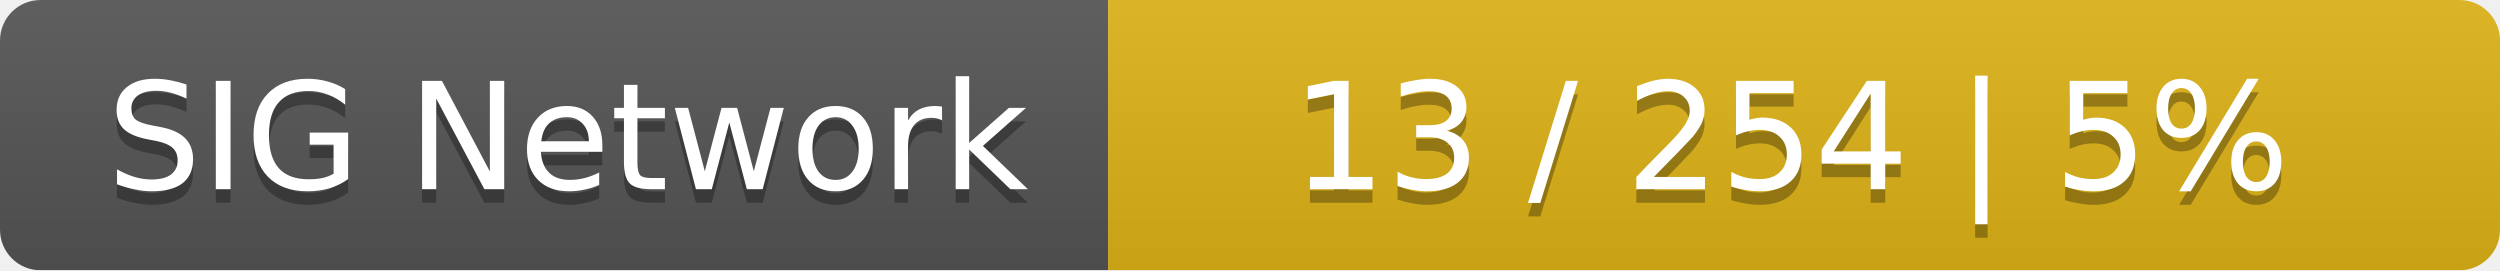
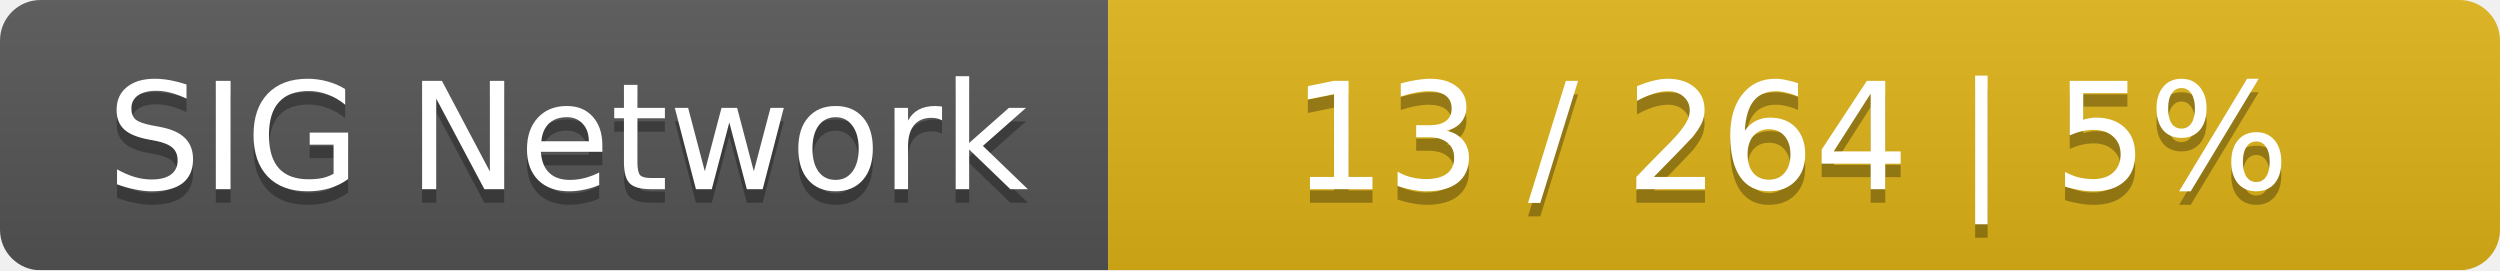
<svg xmlns="http://www.w3.org/2000/svg" width="185" height="20">
  <linearGradient id="smooth" x2="0" y2="100%">
    <stop offset="0" stop-color="#bbb" stop-opacity=".1" />
    <stop offset="1" stop-opacity=".1" />
  </linearGradient>
  <mask id="round">
    <rect width="185" height="20" rx="3" fill="#fff" />
  </mask>
  <g mask="url(#round)">
    <rect width="82" height="20" fill="#555" />
    <rect x="82" width="103" height="20" fill="#dfb317" />
    <rect width="185" height="20" fill="url(#smooth)" />
  </g>
  <g fill="#fff" text-anchor="middle" font-family="DejaVu Sans,Verdana,Geneva,sans-serif" font-size="11">
    <text x="42" y="15" fill="#010101" fill-opacity=".3">SIG Network</text>
    <text x="42" y="14">SIG Network</text>
-     <text x="132.5" y="15" fill="#010101" fill-opacity=".3">13 / 254    |    5%</text>
-     <text x="132.5" y="14">13 / 254    |    5%</text>
+     <text x="132.5" y="15" fill="#010101" fill-opacity=".3">13 / 264    |    5%</text>
+     <text x="132.5" y="14">13 / 264    |    5%</text>
  </g>
</svg>
